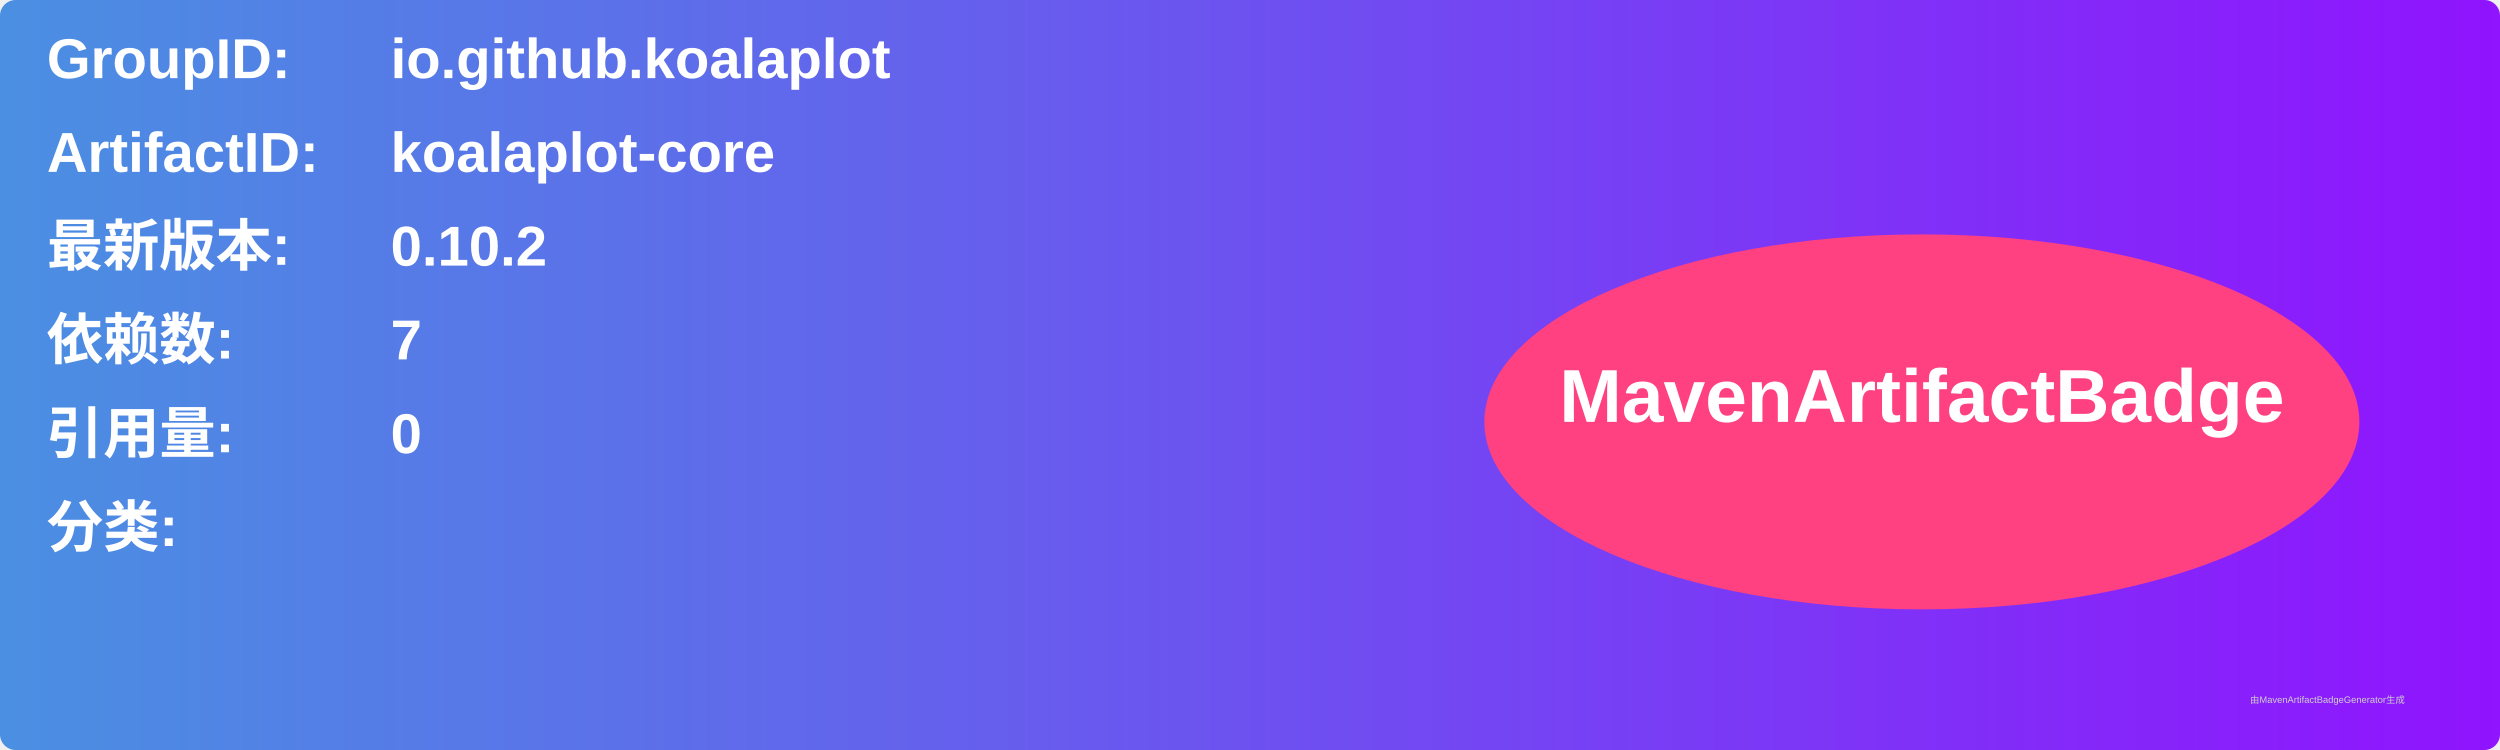
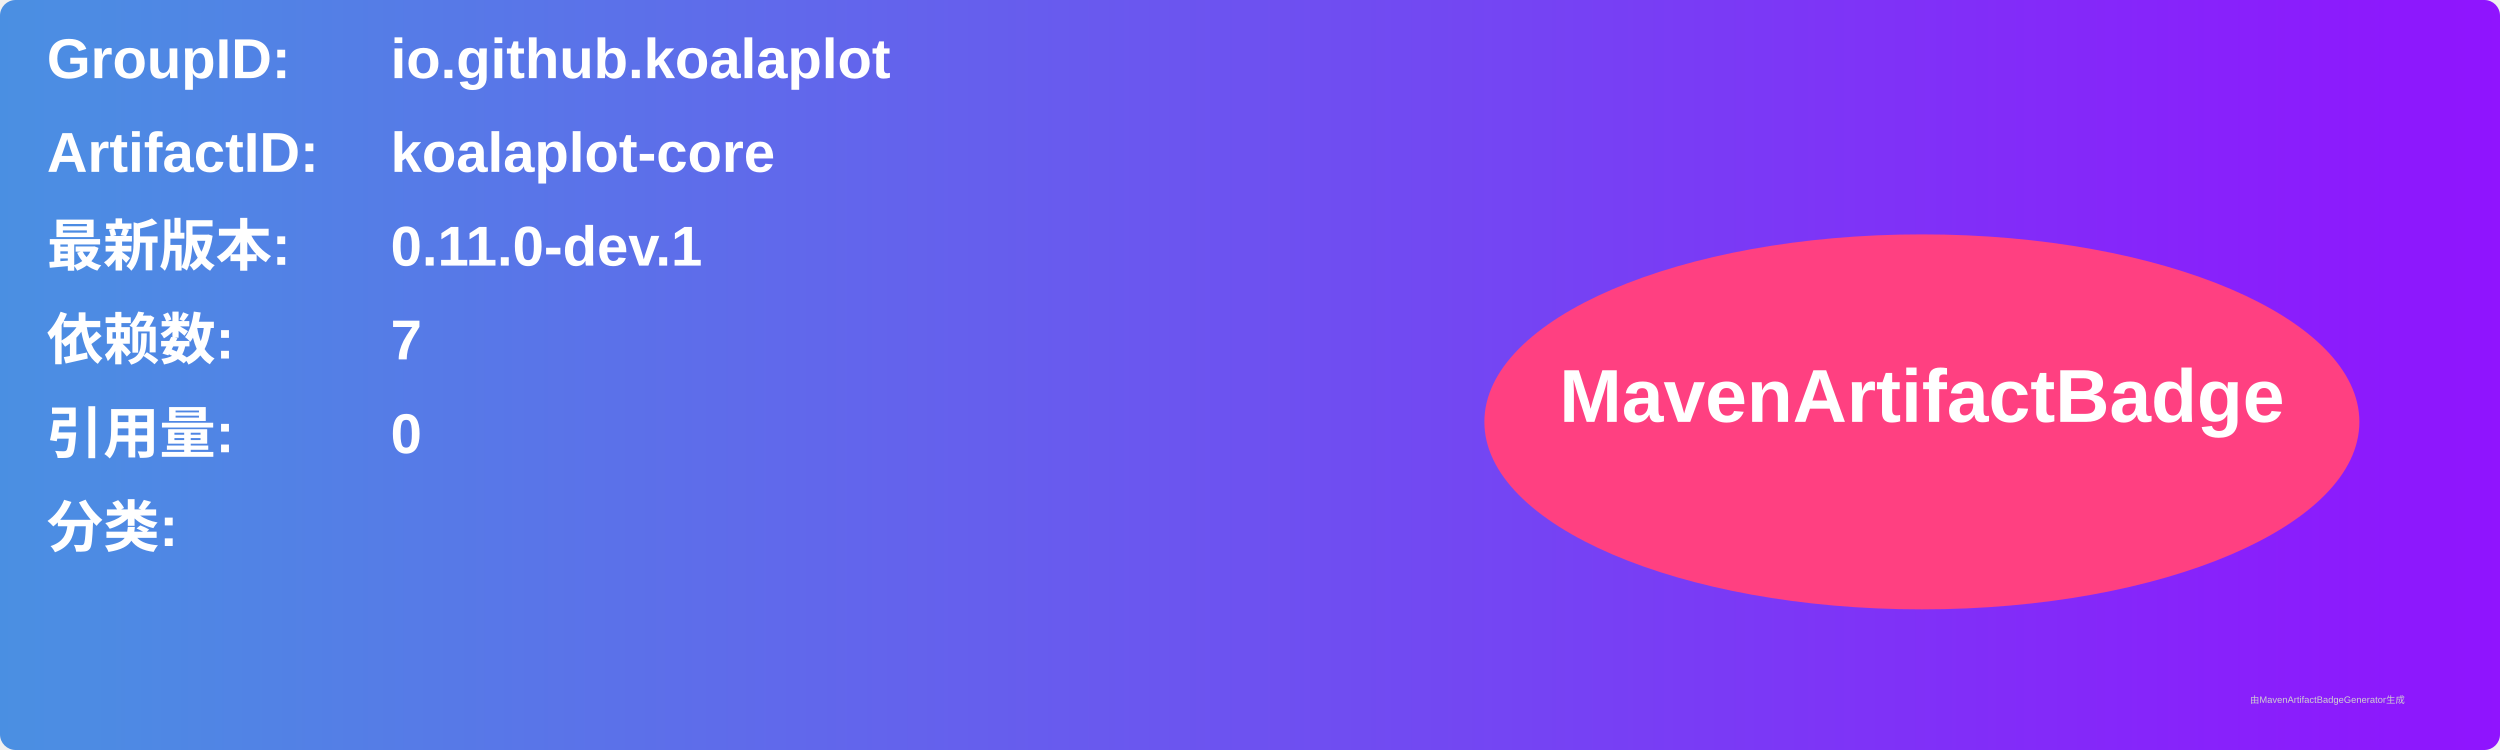
<svg xmlns="http://www.w3.org/2000/svg" width="800" height="240" viewBox="0 0 800 240">
  <linearGradient id="grad" x1="0%" y1="0%" x2="100%" y2="0%">
    <stop offset="0%" stop-color="#4a90e2" />
    <stop offset="100%" stop-color="#9013fe" />
  </linearGradient>
  <rect width="100%" height="100%" rx="5" ry="5" fill="url(#grad)" />
  <g transform="translate(15, 15)">
    <text x="0" y="10" font-family="Arial" font-size="18" fill="white" font-weight="bold" width="260">GroupID:</text>
    <text x="110" y="10" font-family="Arial" font-size="18" fill="white" font-weight="bold" width="460">io.github.koalaplot</text>
    <text x="0" y="40" font-family="Arial" font-size="18" fill="white" font-weight="bold" width="260">ArtifactID:</text>
    <text x="110" y="40" font-family="Arial" font-size="18" fill="white" font-weight="bold" width="460">koalaplot-core</text>
    <text x="0" y="70" font-family="Arial" font-size="18" fill="white" font-weight="bold">最新版本:</text>
    <text x="110" y="70" font-family="Arial" font-size="18" fill="white" font-weight="bold">
-       <tspan font-weight="bold">0.10.2</tspan>
+       <tspan font-weight="bold">0.11.0-dev.1</tspan>
    </text>
    <text x="0" y="100" font-family="Arial" font-size="18" fill="white" font-weight="bold">依赖数: </text>
    <text x="110" y="100" font-family="Arial" font-size="18" fill="white">
      <tspan font-weight="bold">7</tspan>
    </text>
    <text x="0" y="130" font-family="Arial" font-size="18" fill="white" font-weight="bold">引用量: </text>
    <text x="110" y="130" font-family="Arial" font-size="18" fill="white">
      <tspan font-weight="bold">0</tspan>
    </text>
    <text x="0" y="160" font-family="Arial" font-size="18" fill="white" font-weight="bold">分类:</text>
    <text x="10" y="190" font-family="Arial" font-size="10" fill="white">
      <tspan font-weight="bold" />
    </text>
    <ellipse cx="600" cy="120" rx="140" ry="60" fill="#ff4081" />
    <text x="600" y="120" text-anchor="middle" font-family="Arial" font-size="24" fill="white" font-weight="bold">MavenArtifactBadge</text>
  </g>
  <text x="720" y="225" font-family="Arial" font-size="3" fill="#d0d0d0">由MavenArtifactBadgeGenerator生成</text>
</svg>
